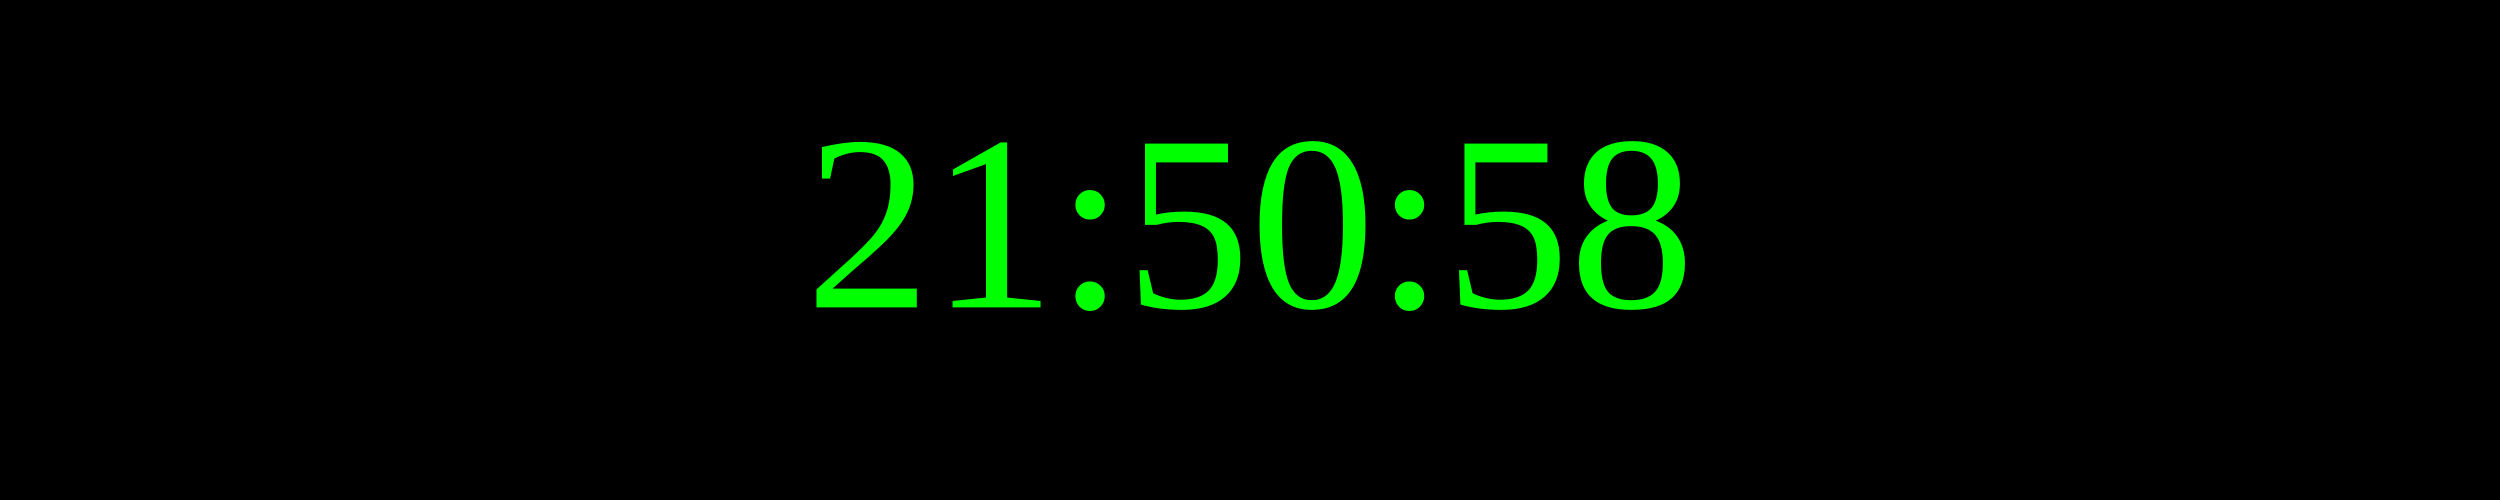
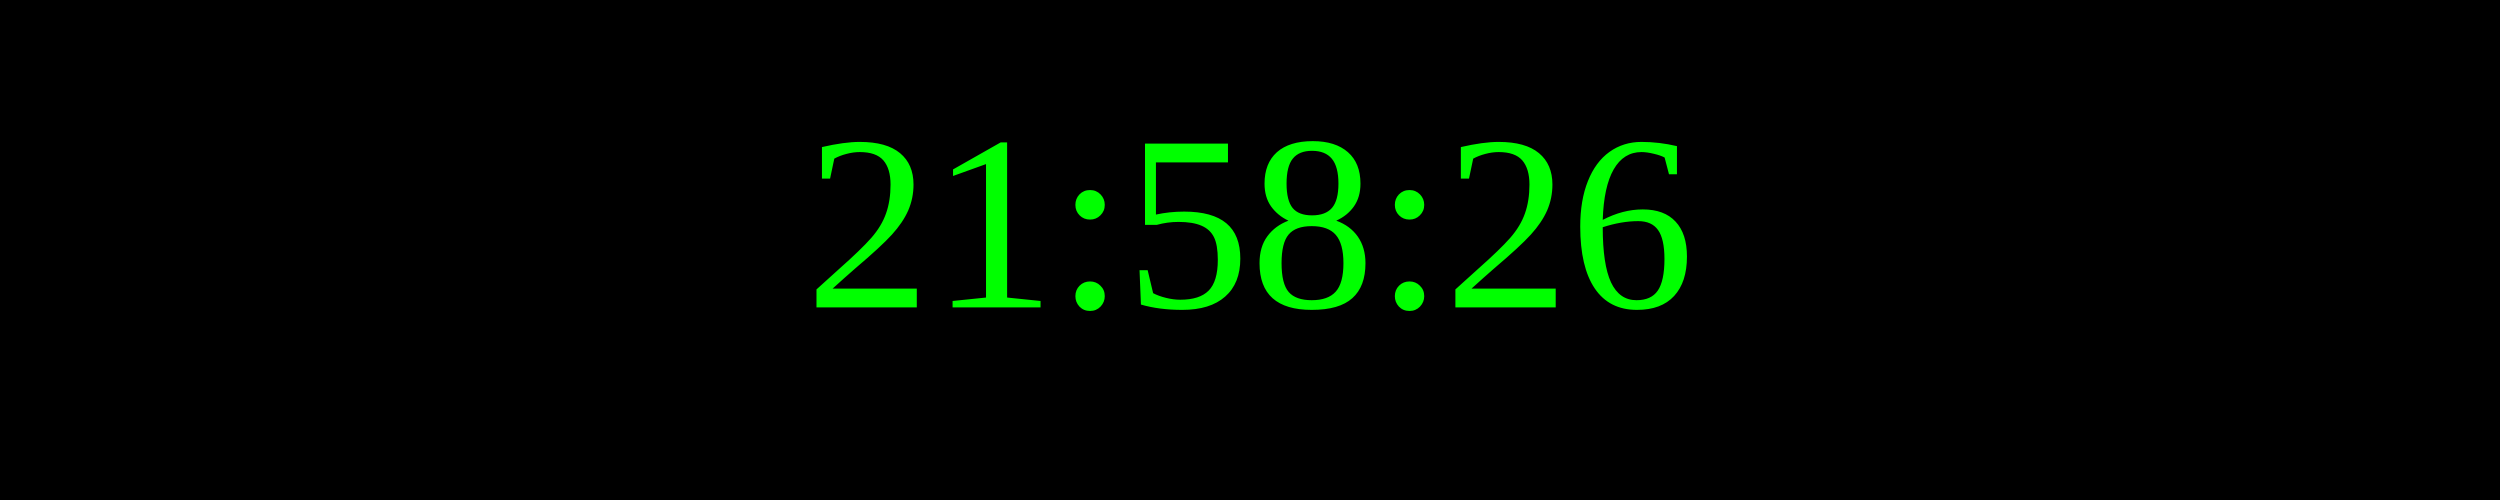
<svg xmlns="http://www.w3.org/2000/svg" width="250" height="50">
  <rect width="100%" height="100%" fill="black" />
  <text x="50%" y="50%" font-size="25" fill="lime" text-anchor="middle" dominant-baseline="middle">
- 21:50:58
+ 21:58:26
</text>
</svg>
